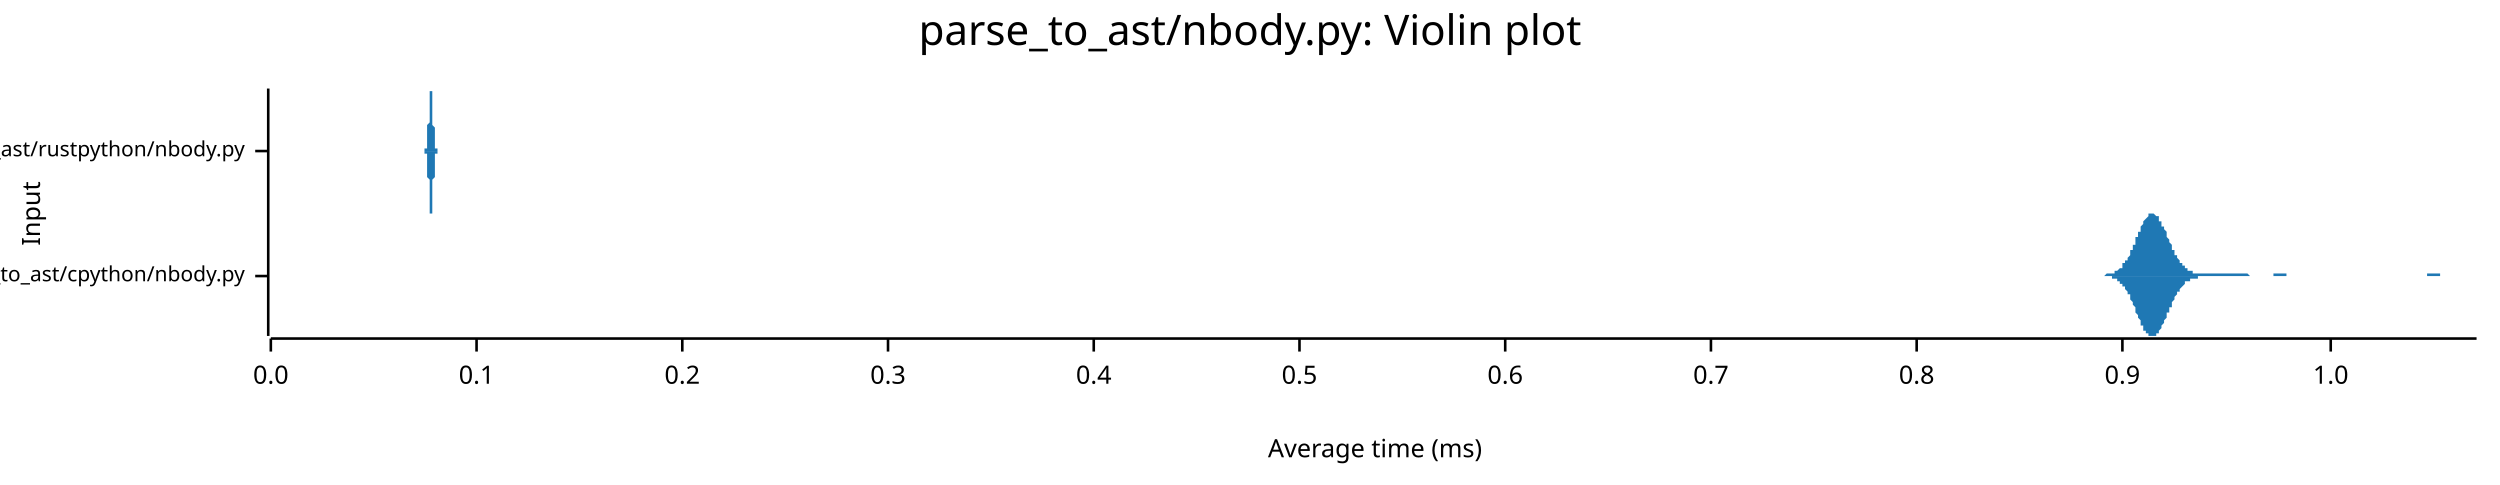
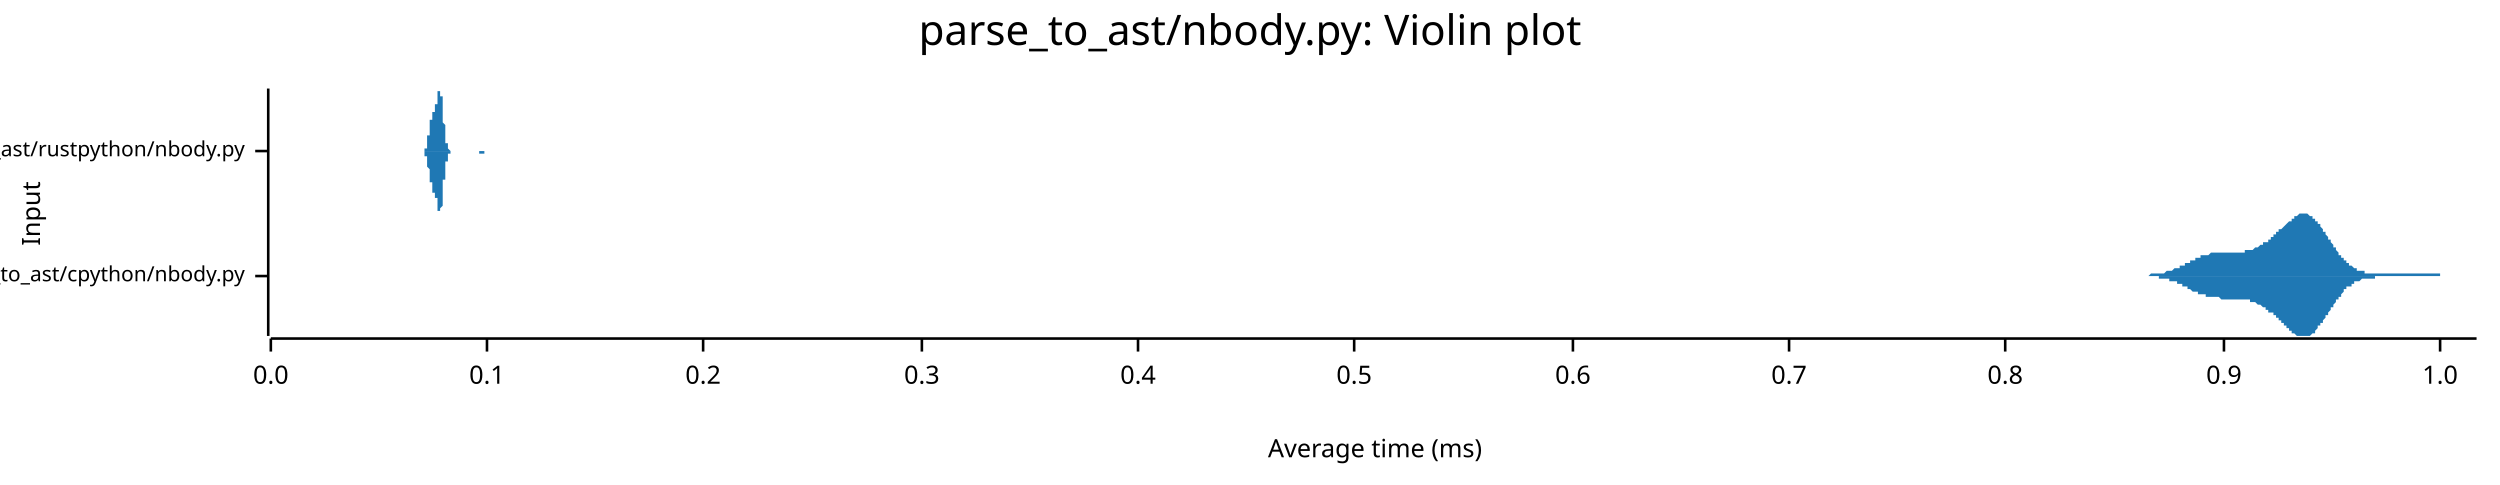
<svg xmlns="http://www.w3.org/2000/svg" width="960" height="186" viewBox="0 0 960 186">
  <text x="480" y="5" dy="0.76em" text-anchor="middle" font-family="sans-serif" font-size="16.129" opacity="1" fill="#000000">
parse_to_ast/nbody.py: Violin plot
</text>
  <text x="8" y="82" dy="0.76em" text-anchor="middle" font-family="sans-serif" font-size="9.677" opacity="1" fill="#000000" transform="rotate(270, 8, 82)">
Input
</text>
  <text x="528" y="178" dy="-0.5ex" text-anchor="middle" font-family="sans-serif" font-size="9.677" opacity="1" fill="#000000">
Average time (ms)
</text>
  <polyline fill="none" opacity="1" stroke="#000000" stroke-width="1" points="103,34 103,129 " />
  <text x="94" y="106" dy="0.5ex" text-anchor="end" font-family="sans-serif" font-size="8.065" opacity="1" fill="#000000">
parse_to_ast/cpython/nbody.py
</text>
  <polyline fill="none" opacity="1" stroke="#000000" stroke-width="1" points="98,106 103,106 " />
  <text x="94" y="58" dy="0.5ex" text-anchor="end" font-family="sans-serif" font-size="8.065" opacity="1" fill="#000000">
parse_to_ast/rustpython/nbody.py
</text>
  <polyline fill="none" opacity="1" stroke="#000000" stroke-width="1" points="98,58 103,58 " />
  <polyline fill="none" opacity="1" stroke="#000000" stroke-width="1" points="104,130 951,130 " />
  <text x="104" y="140" dy="0.76em" text-anchor="middle" font-family="sans-serif" font-size="9.677" opacity="1" fill="#000000">
0.0
</text>
  <polyline fill="none" opacity="1" stroke="#000000" stroke-width="1" points="104,130 104,135 " />
-   <text x="183" y="140" dy="0.76em" text-anchor="middle" font-family="sans-serif" font-size="9.677" opacity="1" fill="#000000">
+   <text x="187" y="140" dy="0.76em" text-anchor="middle" font-family="sans-serif" font-size="9.677" opacity="1" fill="#000000">
0.1
</text>
-   <polyline fill="none" opacity="1" stroke="#000000" stroke-width="1" points="183,130 183,135 " />
-   <text x="262" y="140" dy="0.76em" text-anchor="middle" font-family="sans-serif" font-size="9.677" opacity="1" fill="#000000">
+   <polyline fill="none" opacity="1" stroke="#000000" stroke-width="1" points="187,130 187,135 " />
+   <text x="270" y="140" dy="0.76em" text-anchor="middle" font-family="sans-serif" font-size="9.677" opacity="1" fill="#000000">
0.2
</text>
-   <polyline fill="none" opacity="1" stroke="#000000" stroke-width="1" points="262,130 262,135 " />
-   <text x="341" y="140" dy="0.76em" text-anchor="middle" font-family="sans-serif" font-size="9.677" opacity="1" fill="#000000">
+   <polyline fill="none" opacity="1" stroke="#000000" stroke-width="1" points="270,130 270,135 " />
+   <text x="354" y="140" dy="0.76em" text-anchor="middle" font-family="sans-serif" font-size="9.677" opacity="1" fill="#000000">
0.3
</text>
-   <polyline fill="none" opacity="1" stroke="#000000" stroke-width="1" points="341,130 341,135 " />
-   <text x="420" y="140" dy="0.76em" text-anchor="middle" font-family="sans-serif" font-size="9.677" opacity="1" fill="#000000">
+   <polyline fill="none" opacity="1" stroke="#000000" stroke-width="1" points="354,130 354,135 " />
+   <text x="437" y="140" dy="0.76em" text-anchor="middle" font-family="sans-serif" font-size="9.677" opacity="1" fill="#000000">
0.4
</text>
-   <polyline fill="none" opacity="1" stroke="#000000" stroke-width="1" points="420,130 420,135 " />
-   <text x="499" y="140" dy="0.76em" text-anchor="middle" font-family="sans-serif" font-size="9.677" opacity="1" fill="#000000">
+   <polyline fill="none" opacity="1" stroke="#000000" stroke-width="1" points="437,130 437,135 " />
+   <text x="520" y="140" dy="0.76em" text-anchor="middle" font-family="sans-serif" font-size="9.677" opacity="1" fill="#000000">
0.5
</text>
-   <polyline fill="none" opacity="1" stroke="#000000" stroke-width="1" points="499,130 499,135 " />
-   <text x="578" y="140" dy="0.76em" text-anchor="middle" font-family="sans-serif" font-size="9.677" opacity="1" fill="#000000">
+   <polyline fill="none" opacity="1" stroke="#000000" stroke-width="1" points="520,130 520,135 " />
+   <text x="604" y="140" dy="0.76em" text-anchor="middle" font-family="sans-serif" font-size="9.677" opacity="1" fill="#000000">
0.6
</text>
-   <polyline fill="none" opacity="1" stroke="#000000" stroke-width="1" points="578,130 578,135 " />
-   <text x="657" y="140" dy="0.76em" text-anchor="middle" font-family="sans-serif" font-size="9.677" opacity="1" fill="#000000">
+   <polyline fill="none" opacity="1" stroke="#000000" stroke-width="1" points="604,130 604,135 " />
+   <text x="687" y="140" dy="0.76em" text-anchor="middle" font-family="sans-serif" font-size="9.677" opacity="1" fill="#000000">
0.7
</text>
-   <polyline fill="none" opacity="1" stroke="#000000" stroke-width="1" points="657,130 657,135 " />
-   <text x="736" y="140" dy="0.76em" text-anchor="middle" font-family="sans-serif" font-size="9.677" opacity="1" fill="#000000">
+   <polyline fill="none" opacity="1" stroke="#000000" stroke-width="1" points="687,130 687,135 " />
+   <text x="770" y="140" dy="0.76em" text-anchor="middle" font-family="sans-serif" font-size="9.677" opacity="1" fill="#000000">
0.8
</text>
-   <polyline fill="none" opacity="1" stroke="#000000" stroke-width="1" points="736,130 736,135 " />
-   <text x="815" y="140" dy="0.76em" text-anchor="middle" font-family="sans-serif" font-size="9.677" opacity="1" fill="#000000">
+   <polyline fill="none" opacity="1" stroke="#000000" stroke-width="1" points="770,130 770,135 " />
+   <text x="854" y="140" dy="0.76em" text-anchor="middle" font-family="sans-serif" font-size="9.677" opacity="1" fill="#000000">
0.9
</text>
-   <polyline fill="none" opacity="1" stroke="#000000" stroke-width="1" points="815,130 815,135 " />
-   <text x="895" y="140" dy="0.76em" text-anchor="middle" font-family="sans-serif" font-size="9.677" opacity="1" fill="#000000">
+   <polyline fill="none" opacity="1" stroke="#000000" stroke-width="1" points="854,130 854,135 " />
+   <text x="937" y="140" dy="0.76em" text-anchor="middle" font-family="sans-serif" font-size="9.677" opacity="1" fill="#000000">
1.0
</text>
-   <polyline fill="none" opacity="1" stroke="#000000" stroke-width="1" points="895,130 895,135 " />
-   <polygon opacity="1" fill="#1F78B4" points="805,106 805,106 805,106 806,106 806,106 806,106 806,106 807,106 807,106 807,106 808,106 808,106 808,106 808,106 809,105 809,105 809,105 810,105 810,105 810,105 810,105 811,105 811,105 811,105 812,105 812,105 812,104 813,104 813,104 813,104 813,104 814,103 814,103 814,103 815,103 815,102 815,102 815,101 816,101 816,101 816,100 817,100 817,99 817,99 818,98 818,97 818,97 818,96 819,96 819,95 819,94 820,94 820,93 820,92 820,91 821,91 821,90 821,89 822,89 822,88 822,87 822,87 823,86 823,86 823,85 824,84 824,84 824,84 825,83 825,83 825,83 825,82 826,82 826,82 826,82 827,82 827,82 827,82 827,82 828,83 828,83 828,83 829,83 829,84 829,84 829,85 830,85 830,86 830,87 831,87 831,88 831,88 832,89 832,90 832,90 832,91 833,92 833,92 833,93 834,94 834,95 834,95 834,96 835,96 835,97 835,98 836,98 836,99 836,99 837,100 837,100 837,100 837,101 838,101 838,102 838,102 839,102 839,103 839,103 839,103 840,103 840,104 840,104 841,104 841,104 841,104 841,104 842,104 842,105 842,105 843,105 843,105 843,105 844,105 844,105 844,105 844,105 845,105 845,105 845,105 846,105 846,105 846,105 846,105 847,105 847,105 847,105 848,105 848,105 848,105 848,105 849,105 849,105 849,105 850,105 850,105 850,105 851,105 851,105 851,105 851,105 852,105 852,105 852,105 853,105 853,105 853,105 853,105 854,105 854,105 854,105 855,105 855,105 855,105 856,105 856,105 856,105 856,105 857,105 857,105 857,105 858,105 858,105 858,105 858,105 859,105 859,105 859,105 860,105 860,105 860,105 860,105 861,105 861,105 861,105 862,105 862,105 862,105 863,105 863,105 863,105 863,105 864,106 864,106 864,106 865,106 865,106 865,106 865,106 866,106 866,106 866,106 867,106 867,106 867,106 867,106 868,106 868,106 868,106 869,106 869,106 869,106 870,106 870,106 870,106 870,106 871,106 871,106 871,106 872,106 872,106 872,106 872,106 873,106 873,105 873,105 874,105 874,105 874,105 875,105 875,105 875,105 875,105 876,105 876,105 876,105 877,105 877,105 877,105 877,105 878,105 878,105 878,106 879,106 879,106 879,106 879,106 880,106 880,106 880,106 881,106 881,106 881,106 882,106 882,106 882,106 882,106 883,106 883,106 883,106 884,106 884,106 884,106 884,106 885,106 885,106 885,106 886,106 886,106 886,106 886,106 887,106 887,106 887,106 888,106 888,106 888,106 889,106 889,106 889,106 889,106 890,106 890,106 890,106 891,106 891,106 891,106 891,106 892,106 892,106 892,106 893,106 893,106 893,106 894,106 894,106 894,106 894,106 895,106 895,106 895,106 896,106 896,106 896,106 896,106 897,106 897,106 897,106 898,106 898,106 898,106 898,106 899,106 899,106 899,106 900,106 900,106 900,106 901,106 901,106 901,106 901,106 902,106 902,106 902,106 903,106 903,106 903,106 903,106 904,106 904,106 904,106 905,106 905,106 905,106 905,106 906,106 906,106 906,106 907,106 907,106 907,106 908,106 908,106 908,106 908,106 909,106 909,106 909,106 910,106 910,106 910,106 910,106 911,106 911,106 911,106 912,106 912,106 912,106 913,106 913,106 913,106 913,106 914,106 914,106 914,106 915,106 915,106 915,106 915,106 916,106 916,106 916,106 917,106 917,106 917,106 917,106 918,106 918,106 918,106 919,106 919,106 919,106 920,106 920,106 920,106 920,106 921,106 921,106 921,106 922,106 922,106 922,106 922,106 923,106 923,106 923,106 924,106 924,106 924,106 924,106 925,106 925,106 925,106 926,106 926,106 926,106 927,106 927,106 927,106 927,106 928,106 928,106 928,106 929,106 929,106 929,106 929,106 930,106 930,106 930,106 931,106 931,106 931,106 932,106 932,105 932,105 932,105 933,105 933,105 933,105 934,105 934,105 934,105 934,105 935,105 935,105 935,105 936,105 936,105 936,105 936,105 937,105 937,106 937,106 938,106 938,106 938,106 939,106 939,106 939,106 939,106 940,106 940,106 940,106 941,106 941,106 941,106 941,106 942,106 942,106 942,106 943,106 943,106 943,106 943,106 944,106 944,106 944,106 945,106 945,106 945,106 946,106 946,106 946,106 946,106 947,106 947,106 947,106 948,106 948,106 948,106 948,106 949,106 949,106 949,106 950,106 950,106 950,106 951,106 951,106 805,106 " />
-   <polygon opacity="1" fill="#1F78B4" points="805,106 805,106 805,106 806,106 806,106 806,106 806,106 807,106 807,106 807,106 808,106 808,106 808,106 808,106 809,106 809,106 809,106 810,106 810,106 810,106 810,106 811,106 811,107 811,107 812,107 812,107 812,107 813,107 813,107 813,108 813,108 814,108 814,108 814,109 815,109 815,109 815,110 815,110 816,110 816,111 816,111 817,112 817,112 817,113 818,113 818,114 818,115 818,115 819,116 819,117 819,117 820,118 820,119 820,119 820,120 821,121 821,121 821,122 822,123 822,124 822,124 822,125 823,125 823,126 823,127 824,127 824,128 824,128 825,128 825,129 825,129 825,129 826,129 826,129 826,129 827,129 827,129 827,129 827,129 828,129 828,129 828,128 829,128 829,128 829,127 829,127 830,126 830,126 830,125 831,124 831,124 831,123 832,122 832,122 832,121 832,120 833,120 833,119 833,118 834,118 834,117 834,116 834,116 835,115 835,115 835,114 836,113 836,113 836,112 837,112 837,111 837,111 837,111 838,110 838,110 838,110 839,109 839,109 839,109 839,108 840,108 840,108 840,108 841,108 841,107 841,107 841,107 842,107 842,107 842,107 843,107 843,107 843,107 844,107 844,107 844,106 844,106 845,106 845,106 845,106 846,106 846,106 846,106 846,106 847,106 847,106 847,106 848,106 848,106 848,106 848,106 849,106 849,106 849,106 850,106 850,106 850,106 851,106 851,106 851,106 851,106 852,106 852,106 852,106 853,106 853,106 853,106 853,106 854,106 854,106 854,106 855,106 855,106 855,106 856,106 856,106 856,106 856,106 857,106 857,106 857,106 858,106 858,106 858,106 858,106 859,106 859,106 859,106 860,106 860,106 860,106 860,106 861,106 861,106 861,106 862,106 862,106 862,106 863,106 863,106 863,106 863,106 864,106 864,106 864,106 865,106 865,106 865,106 865,106 866,106 866,106 866,106 867,106 867,106 867,106 867,106 868,106 868,106 868,106 869,106 869,106 869,106 870,106 870,106 870,106 870,106 871,106 871,106 871,106 872,106 872,106 872,106 872,106 873,106 873,106 873,106 874,106 874,106 874,106 875,106 875,106 875,106 875,106 876,106 876,106 876,106 877,106 877,106 877,106 877,106 878,106 878,106 878,106 879,106 879,106 879,106 879,106 880,106 880,106 880,106 881,106 881,106 881,106 882,106 882,106 882,106 882,106 883,106 883,106 883,106 884,106 884,106 884,106 884,106 885,106 885,106 885,106 886,106 886,106 886,106 886,106 887,106 887,106 887,106 888,106 888,106 888,106 889,106 889,106 889,106 889,106 890,106 890,106 890,106 891,106 891,106 891,106 891,106 892,106 892,106 892,106 893,106 893,106 893,106 894,106 894,106 894,106 894,106 895,106 895,106 895,106 896,106 896,106 896,106 896,106 897,106 897,106 897,106 898,106 898,106 898,106 898,106 899,106 899,106 899,106 900,106 900,106 900,106 901,106 901,106 901,106 901,106 902,106 902,106 902,106 903,106 903,106 903,106 903,106 904,106 904,106 904,106 905,106 905,106 905,106 905,106 906,106 906,106 906,106 907,106 907,106 907,106 908,106 908,106 908,106 908,106 909,106 909,106 909,106 910,106 910,106 910,106 910,106 911,106 911,106 911,106 912,106 912,106 912,106 913,106 913,106 913,106 913,106 914,106 914,106 914,106 915,106 915,106 915,106 915,106 916,106 916,106 916,106 917,106 917,106 917,106 917,106 918,106 918,106 918,106 919,106 919,106 919,106 920,106 920,106 920,106 920,106 921,106 921,106 921,106 922,106 922,106 922,106 922,106 923,106 923,106 923,106 924,106 924,106 924,106 924,106 925,106 925,106 925,106 926,106 926,106 926,106 927,106 927,106 927,106 927,106 928,106 928,106 928,106 929,106 929,106 929,106 929,106 930,106 930,106 930,106 931,106 931,106 931,106 932,106 932,106 932,106 932,106 933,106 933,106 933,106 934,106 934,106 934,106 934,106 935,106 935,106 935,106 936,106 936,106 936,106 936,106 937,106 937,106 937,106 938,106 938,106 938,106 939,106 939,106 939,106 939,106 940,106 940,106 940,106 941,106 941,106 941,106 941,106 942,106 942,106 942,106 943,106 943,106 943,106 943,106 944,106 944,106 944,106 945,106 945,106 945,106 946,106 946,106 946,106 946,106 947,106 947,106 947,106 948,106 948,106 948,106 948,106 949,106 949,106 949,106 950,106 950,106 950,106 951,106 951,106 805,106 " />
-   <polygon opacity="1" fill="#1F78B4" points="163,58 163,58 163,58 163,58 163,58 163,58 163,58 163,58 163,58 163,58 163,58 163,58 163,58 163,58 163,57 164,57 164,57 164,57 164,57 164,57 164,56 164,56 164,56 164,56 164,55 164,55 164,54 164,54 164,54 164,53 164,53 164,52 164,51 164,51 164,50 164,49 164,49 164,48 165,47 165,46 165,46 165,45 165,44 165,43 165,42 165,42 165,41 165,40 165,39 165,39 165,38 165,37 165,37 165,36 165,36 165,35 165,35 165,35 165,35 165,35 165,34 165,35 166,35 166,35 166,35 166,35 166,36 166,36 166,37 166,37 166,38 166,38 166,39 166,40 166,40 166,41 166,42 166,43 166,43 166,44 166,45 166,46 166,46 166,47 166,48 167,49 167,49 167,50 167,50 167,51 167,52 167,52 167,53 167,53 167,54 167,54 167,54 167,55 167,55 167,55 167,56 167,56 167,56 167,56 167,56 167,57 167,57 167,57 167,57 168,57 168,57 168,57 168,57 168,58 168,58 168,58 168,58 168,58 168,58 168,58 168,58 168,58 168,58 168,58 168,58 168,58 168,58 168,58 168,58 168,58 168,58 168,58 169,58 169,58 169,58 169,58 169,58 169,58 169,58 169,58 169,58 169,58 169,58 169,58 169,58 169,58 169,58 169,58 169,58 169,58 169,58 169,58 169,58 169,58 169,58 169,58 170,58 170,58 170,58 170,58 170,58 170,58 170,58 170,58 170,58 170,58 170,58 170,58 170,58 170,58 170,58 170,58 170,58 170,58 170,58 170,58 170,58 170,58 170,58 171,58 171,58 171,58 171,58 171,58 171,58 171,58 171,58 171,58 171,58 171,58 171,58 171,58 171,58 171,58 171,58 171,58 171,58 171,58 171,58 171,58 171,58 171,58 171,58 172,58 172,58 172,58 172,58 172,58 172,58 172,58 172,58 172,58 172,58 172,58 172,58 172,58 172,58 172,58 172,58 172,58 172,58 172,58 172,58 172,58 172,58 172,58 172,58 173,58 173,58 173,58 173,58 173,58 173,58 173,58 173,58 173,58 173,58 173,58 173,58 173,58 173,58 173,58 173,58 173,58 173,58 173,58 173,58 173,58 173,58 173,58 174,58 174,58 174,58 174,58 174,58 174,58 174,58 174,58 174,58 174,58 174,58 174,58 174,58 174,58 174,58 174,58 174,58 174,58 174,58 174,58 174,58 174,58 174,58 174,58 175,58 175,58 175,58 175,58 175,58 175,58 175,58 175,58 175,58 175,58 175,58 175,58 175,58 175,58 175,58 175,58 175,58 175,58 175,58 175,58 175,58 175,58 175,58 176,58 176,58 176,58 176,58 176,58 176,58 176,58 176,58 176,58 176,58 176,58 176,58 176,58 176,58 176,58 176,58 176,58 176,58 176,58 176,58 176,58 176,58 176,58 176,58 177,58 177,58 177,58 177,58 177,58 177,58 177,58 177,58 177,58 177,58 177,58 177,58 177,58 177,58 177,58 177,58 177,58 177,58 177,58 177,58 177,58 177,58 177,58 178,58 178,58 178,58 178,58 178,58 178,58 178,58 178,58 178,58 178,58 178,58 178,58 178,58 178,58 178,58 178,58 178,58 178,58 178,58 178,58 178,58 178,58 178,58 178,58 179,58 179,58 179,58 179,58 179,58 179,58 179,58 179,58 179,58 179,58 179,58 179,58 179,58 179,58 179,58 179,58 179,58 179,58 179,58 179,58 179,58 179,58 179,58 180,58 180,58 180,58 180,58 180,58 180,58 180,58 180,58 180,58 180,58 180,58 180,58 180,58 180,58 180,58 180,58 180,58 180,58 180,58 180,58 180,58 180,58 180,58 180,58 181,58 181,58 181,58 181,58 181,58 181,58 181,58 181,58 181,58 181,58 181,58 181,58 181,58 181,58 181,58 181,58 181,58 181,58 181,58 181,58 181,58 181,58 181,58 182,58 182,58 182,58 182,58 182,58 182,58 182,58 182,58 182,58 182,58 182,58 182,58 182,58 182,58 182,58 182,58 182,58 182,58 182,58 182,58 182,58 182,58 182,58 182,58 183,58 183,58 183,58 183,58 183,58 183,58 183,58 183,58 183,58 183,58 183,58 183,58 183,58 183,58 183,58 183,58 183,58 183,58 183,58 183,58 183,58 183,58 183,58 184,58 184,58 184,58 184,58 184,58 184,58 184,58 184,58 184,58 184,58 184,58 184,58 184,58 184,58 184,58 184,58 163,58 " />
-   <polygon opacity="1" fill="#1F78B4" points="163,58 163,58 163,58 163,58 163,58 163,58 163,58 163,59 163,59 163,59 163,59 163,59 163,59 163,59 163,59 164,59 164,59 164,59 164,60 164,60 164,60 164,60 164,61 164,61 164,61 164,62 164,62 164,62 164,63 164,63 164,64 164,64 164,65 164,66 164,66 164,67 164,68 164,68 165,69 165,70 165,71 165,72 165,72 165,73 165,74 165,75 165,76 165,76 165,77 165,78 165,78 165,79 165,80 165,80 165,81 165,81 165,81 165,82 165,82 165,82 165,82 165,82 166,82 166,82 166,81 166,81 166,81 166,80 166,80 166,79 166,79 166,78 166,78 166,77 166,76 166,75 166,75 166,74 166,73 166,72 166,72 166,71 166,70 166,69 166,69 167,68 167,67 167,67 167,66 167,65 167,65 167,64 167,64 167,63 167,63 167,63 167,62 167,62 167,61 167,61 167,61 167,61 167,60 167,60 167,60 167,60 167,60 167,60 167,59 168,59 168,59 168,59 168,59 168,59 168,59 168,59 168,59 168,59 168,59 168,59 168,59 168,59 168,59 168,59 168,59 168,59 168,59 168,59 168,59 168,59 168,59 168,58 169,58 169,58 169,58 169,58 169,58 169,58 169,58 169,58 169,58 169,58 169,58 169,58 169,58 169,58 169,58 169,58 169,58 169,58 169,58 169,58 169,58 169,58 169,58 169,58 170,58 170,58 170,58 170,58 170,58 170,58 170,58 170,58 170,58 170,58 170,58 170,58 170,58 170,58 170,58 170,58 170,58 170,58 170,58 170,58 170,58 170,58 170,58 171,58 171,58 171,58 171,58 171,58 171,58 171,58 171,58 171,58 171,58 171,58 171,58 171,58 171,58 171,58 171,58 171,58 171,58 171,58 171,58 171,58 171,58 171,58 171,58 172,58 172,58 172,58 172,58 172,58 172,58 172,58 172,58 172,58 172,58 172,58 172,58 172,58 172,58 172,58 172,58 172,58 172,58 172,58 172,58 172,58 172,58 172,58 172,58 173,58 173,58 173,58 173,58 173,58 173,58 173,58 173,58 173,58 173,58 173,58 173,58 173,58 173,58 173,58 173,58 173,58 173,58 173,58 173,58 173,58 173,58 173,58 174,58 174,58 174,58 174,58 174,58 174,58 174,58 174,58 174,58 174,58 174,58 174,58 174,58 174,58 174,58 174,58 174,58 174,58 174,58 174,58 174,58 174,58 174,58 174,58 175,58 175,58 175,58 175,58 175,58 175,58 175,58 175,58 175,58 175,58 175,58 175,58 175,58 175,58 175,58 175,58 175,58 175,58 175,58 175,58 175,58 175,58 175,58 176,58 176,58 176,58 176,58 176,58 176,58 176,58 176,58 176,58 176,58 176,58 176,58 176,58 176,58 176,58 176,58 176,58 176,58 176,58 176,58 176,58 176,58 176,58 176,58 177,58 177,58 177,58 177,58 177,58 177,58 177,58 177,58 177,58 177,58 177,58 177,58 177,58 177,58 177,58 177,58 177,58 177,58 177,58 177,58 177,58 177,58 177,58 178,58 178,58 178,58 178,58 178,58 178,58 178,58 178,58 178,58 178,58 178,58 178,58 178,58 178,58 178,58 178,58 178,58 178,58 178,58 178,58 178,58 178,58 178,58 178,58 179,58 179,58 179,58 179,58 179,58 179,58 179,58 179,58 179,58 179,58 179,58 179,58 179,58 179,58 179,58 179,58 179,58 179,58 179,58 179,58 179,58 179,58 179,58 180,58 180,58 180,58 180,58 180,58 180,58 180,58 180,58 180,58 180,58 180,58 180,58 180,58 180,58 180,58 180,58 180,58 180,58 180,58 180,58 180,58 180,58 180,58 180,58 181,58 181,58 181,58 181,58 181,58 181,58 181,58 181,58 181,58 181,58 181,58 181,58 181,58 181,58 181,58 181,58 181,58 181,58 181,58 181,58 181,58 181,58 181,58 182,58 182,58 182,58 182,58 182,58 182,58 182,59 182,59 182,59 182,59 182,59 182,59 182,59 182,59 182,59 182,59 182,58 182,58 182,58 182,58 182,58 182,58 182,58 182,58 183,58 183,58 183,58 183,58 183,58 183,58 183,58 183,58 183,58 183,58 183,58 183,58 183,58 183,58 183,58 183,58 183,58 183,58 183,58 183,58 183,58 183,58 183,58 184,58 184,58 184,58 184,58 184,58 184,58 184,58 184,58 184,58 184,58 184,58 184,58 184,58 184,58 184,58 184,58 163,58 " />
+   <polyline fill="none" opacity="1" stroke="#000000" stroke-width="1" points="937,130 937,135 " />
+   <polygon opacity="1" fill="#1F78B4" points="817,106 817,106 817,106 818,106 818,106 818,106 818,106 819,106 819,106 819,106 820,106 820,106 820,106 820,106 821,106 821,106 821,106 821,106 822,106 822,106 822,106 822,106 823,106 823,106 823,106 824,106 824,106 824,106 824,106 825,106 825,106 825,106 825,106 826,105 826,105 826,105 826,105 827,105 827,105 827,105 828,105 828,105 828,105 828,105 829,105 829,105 829,105 829,105 830,105 830,105 830,105 830,105 831,105 831,105 831,105 832,104 832,104 832,104 832,104 833,104 833,104 833,104 833,104 834,104 834,104 834,104 835,103 835,103 835,103 835,103 836,103 836,103 836,103 836,103 837,103 837,102 837,102 837,102 838,102 838,102 838,102 839,102 839,101 839,101 839,101 840,101 840,101 840,101 840,101 841,101 841,100 841,100 841,100 842,100 842,100 842,100 843,100 843,99 843,99 843,99 844,99 844,99 844,99 844,99 845,99 845,99 845,98 845,98 846,98 846,98 846,98 847,98 847,98 847,98 847,98 848,98 848,98 848,98 848,98 849,97 849,97 849,97 850,97 850,97 850,97 850,97 851,97 851,97 851,97 851,97 852,97 852,97 852,97 852,97 853,97 853,97 853,97 854,97 854,97 854,97 854,97 855,97 855,97 855,97 855,97 856,97 856,97 856,97 856,97 857,97 857,97 857,97 858,97 858,97 858,97 858,97 859,97 859,97 859,97 859,97 860,97 860,97 860,97 860,97 861,97 861,97 861,97 862,97 862,97 862,96 862,96 863,96 863,96 863,96 863,96 864,96 864,96 864,96 865,96 865,96 865,96 865,96 866,95 866,95 866,95 866,95 867,95 867,95 867,95 867,95 868,94 868,94 868,94 869,94 869,94 869,94 869,93 870,93 870,93 870,93 870,93 871,93 871,92 871,92 871,92 872,92 872,91 872,91 873,91 873,91 873,91 873,90 874,90 874,90 874,90 874,89 875,89 875,89 875,89 875,88 876,88 876,88 876,88 877,87 877,87 877,87 877,87 878,86 878,86 878,86 878,86 879,85 879,85 879,85 880,85 880,84 880,84 880,84 881,84 881,84 881,83 881,83 882,83 882,83 882,83 882,83 883,82 883,82 883,82 884,82 884,82 884,82 884,82 885,82 885,82 885,82 885,82 886,82 886,82 886,82 886,82 887,83 887,83 887,83 888,83 888,83 888,83 888,84 889,84 889,84 889,84 889,85 890,85 890,85 890,86 890,86 891,86 891,87 891,87 892,88 892,88 892,88 892,89 893,89 893,90 893,90 893,90 894,91 894,91 894,92 895,92 895,92 895,93 895,93 896,94 896,94 896,95 896,95 897,95 897,96 897,96 897,96 898,97 898,97 898,98 899,98 899,98 899,99 899,99 900,99 900,99 900,100 900,100 901,100 901,101 901,101 901,101 902,101 902,102 902,102 903,102 903,102 903,102 903,102 904,103 904,103 904,103 904,103 905,103 905,103 905,103 905,104 906,104 906,104 906,104 907,104 907,104 907,104 907,104 908,104 908,104 908,104 908,105 909,105 909,105 909,105 910,105 910,105 910,105 910,105 911,105 911,105 911,105 911,105 912,105 912,105 912,105 912,105 913,105 913,105 913,105 914,105 914,105 914,105 914,105 915,105 915,105 915,105 915,105 916,105 916,105 916,105 916,105 917,105 917,105 917,105 918,105 918,105 918,105 918,105 919,105 919,105 919,105 919,105 920,105 920,105 920,105 920,105 921,105 921,105 921,105 922,105 922,105 922,105 922,105 923,105 923,105 923,105 923,105 924,105 924,105 924,105 925,105 925,105 925,105 925,105 926,105 926,105 926,105 926,105 927,105 927,105 927,105 927,105 928,105 928,105 928,105 929,105 929,105 929,105 929,105 930,105 930,105 930,105 930,105 931,105 931,105 931,105 931,105 932,105 932,105 932,105 933,105 933,105 933,105 933,105 934,105 934,105 934,105 934,105 935,105 935,105 935,105 935,105 936,105 936,105 936,105 937,105 937,105 937,105 937,106 938,106 938,106 938,106 938,106 939,106 939,106 939,106 940,106 940,106 940,106 940,106 941,106 941,106 941,106 941,106 942,106 942,106 942,106 942,106 943,106 943,106 943,106 944,106 944,106 944,106 944,106 945,106 945,106 945,106 945,106 946,106 946,106 946,106 946,106 947,106 947,106 947,106 948,106 948,106 948,106 948,106 949,106 949,106 949,106 949,106 950,106 950,106 950,106 951,106 951,106 817,106 " />
+   <polygon opacity="1" fill="#1F78B4" points="817,106 817,106 817,106 818,106 818,106 818,106 818,106 819,106 819,106 819,106 820,106 820,106 820,106 820,106 821,106 821,106 821,106 821,106 822,106 822,106 822,106 822,106 823,106 823,106 823,106 824,106 824,106 824,106 824,106 825,106 825,106 825,106 825,106 826,106 826,106 826,106 826,106 827,106 827,106 827,106 828,106 828,106 828,106 828,106 829,106 829,106 829,106 829,107 830,107 830,107 830,107 830,107 831,107 831,107 831,107 832,107 832,107 832,107 832,107 833,107 833,107 833,108 833,108 834,108 834,108 834,108 835,108 835,108 835,108 835,108 836,108 836,109 836,109 836,109 837,109 837,109 837,109 837,109 838,109 838,110 838,110 839,110 839,110 839,110 839,110 840,110 840,111 840,111 840,111 841,111 841,111 841,111 841,111 842,112 842,112 842,112 843,112 843,112 843,112 843,112 844,112 844,112 844,113 844,113 845,113 845,113 845,113 845,113 846,113 846,113 846,113 847,113 847,114 847,114 847,114 848,114 848,114 848,114 848,114 849,114 849,114 849,114 850,114 850,114 850,114 850,114 851,114 851,114 851,114 851,114 852,114 852,114 852,114 852,114 853,115 853,115 853,115 854,115 854,115 854,115 854,115 855,115 855,115 855,115 855,115 856,115 856,115 856,115 856,115 857,115 857,115 857,115 858,115 858,115 858,115 858,115 859,115 859,115 859,115 859,115 860,115 860,115 860,115 860,115 861,115 861,115 861,115 862,115 862,115 862,115 862,115 863,115 863,115 863,115 863,115 864,115 864,115 864,116 865,116 865,116 865,116 865,116 866,116 866,116 866,116 866,116 867,117 867,117 867,117 867,117 868,117 868,117 868,117 869,118 869,118 869,118 869,118 870,118 870,118 870,119 870,119 871,119 871,119 871,119 871,120 872,120 872,120 872,120 873,120 873,121 873,121 873,121 874,121 874,122 874,122 874,122 875,122 875,123 875,123 875,123 876,123 876,124 876,124 877,124 877,124 877,125 877,125 878,125 878,125 878,126 878,126 879,126 879,126 879,127 880,127 880,127 880,127 880,128 881,128 881,128 881,128 881,128 882,129 882,129 882,129 882,129 883,129 883,129 883,129 884,129 884,129 884,129 884,129 885,129 885,129 885,129 885,129 886,129 886,129 886,129 886,129 887,129 887,129 887,129 888,128 888,128 888,128 888,128 889,128 889,127 889,127 889,127 890,126 890,126 890,126 890,125 891,125 891,125 891,124 892,124 892,124 892,123 892,123 893,122 893,122 893,122 893,121 894,121 894,120 894,120 895,119 895,119 895,119 895,118 896,118 896,117 896,117 896,117 897,116 897,116 897,115 897,115 898,115 898,114 898,114 899,114 899,113 899,113 899,113 900,112 900,112 900,112 900,111 901,111 901,111 901,111 901,110 902,110 902,110 902,110 903,110 903,109 903,109 903,109 904,109 904,109 904,109 904,108 905,108 905,108 905,108 905,108 906,108 906,108 906,108 907,107 907,107 907,107 907,107 908,107 908,107 908,107 908,107 909,107 909,107 909,107 910,107 910,107 910,107 910,107 911,107 911,107 911,107 911,107 912,107 912,107 912,107 912,106 913,106 913,106 913,106 914,106 914,106 914,106 914,106 915,106 915,106 915,106 915,106 916,106 916,106 916,106 916,106 917,106 917,106 917,106 918,106 918,106 918,106 918,106 919,106 919,106 919,106 919,106 920,106 920,106 920,106 920,106 921,106 921,106 921,106 922,106 922,106 922,106 922,106 923,106 923,106 923,106 923,106 924,106 924,106 924,106 925,106 925,106 925,106 925,106 926,106 926,106 926,106 926,106 927,106 927,106 927,106 927,106 928,106 928,106 928,106 929,106 929,106 929,106 929,106 930,106 930,106 930,106 930,106 931,106 931,106 931,106 931,106 932,106 932,106 932,106 933,106 933,106 933,106 933,106 934,106 934,106 934,106 934,106 935,106 935,106 935,106 935,106 936,106 936,106 936,106 937,106 937,106 937,106 937,106 938,106 938,106 938,106 938,106 939,106 939,106 939,106 940,106 940,106 940,106 940,106 941,106 941,106 941,106 941,106 942,106 942,106 942,106 942,106 943,106 943,106 943,106 944,106 944,106 944,106 944,106 945,106 945,106 945,106 945,106 946,106 946,106 946,106 946,106 947,106 947,106 947,106 948,106 948,106 948,106 948,106 949,106 949,106 949,106 949,106 950,106 950,106 950,106 951,106 951,106 817,106 " />
+   <polygon opacity="1" fill="#1F78B4" points="162,58 162,58 162,58 162,58 162,58 162,58 162,58 162,58 162,58 162,58 162,58 162,58 163,58 163,58 163,58 163,58 163,58 163,58 163,58 163,58 163,58 163,58 163,58 163,58 163,57 163,57 163,57 163,57 163,57 163,57 163,57 164,57 164,56 164,56 164,56 164,56 164,56 164,55 164,55 164,55 164,55 164,55 164,54 164,54 164,54 164,53 164,53 164,53 164,53 164,52 165,52 165,52 165,51 165,51 165,51 165,50 165,50 165,50 165,49 165,49 165,49 165,48 165,48 165,48 165,47 165,47 165,47 165,47 165,46 166,46 166,46 166,46 166,45 166,45 166,45 166,45 166,45 166,44 166,44 166,44 166,44 166,44 166,44 166,43 166,43 166,43 166,43 166,43 166,43 167,43 167,43 167,43 167,42 167,42 167,42 167,42 167,42 167,42 167,42 167,42 167,41 167,41 167,41 167,41 167,41 167,41 167,41 167,40 168,40 168,40 168,40 168,39 168,39 168,39 168,39 168,38 168,38 168,38 168,38 168,37 168,37 168,37 168,36 168,36 168,36 168,36 168,35 169,35 169,35 169,35 169,35 169,35 169,35 169,35 169,34 169,35 169,35 169,35 169,35 169,35 169,35 169,35 169,36 169,36 169,36 169,37 169,37 170,37 170,38 170,38 170,39 170,39 170,40 170,40 170,41 170,41 170,42 170,43 170,43 170,44 170,44 170,45 170,45 170,46 170,47 170,47 171,48 171,48 171,49 171,49 171,50 171,50 171,51 171,51 171,51 171,52 171,52 171,52 171,53 171,53 171,53 171,54 171,54 171,54 171,55 172,55 172,55 172,55 172,55 172,56 172,56 172,56 172,56 172,56 172,57 172,57 172,57 172,57 172,57 172,57 172,57 172,57 172,57 172,57 173,58 173,58 173,58 173,58 173,58 173,58 173,58 173,58 173,58 173,58 173,58 173,58 173,58 173,58 173,58 173,58 173,58 173,58 173,58 173,58 174,58 174,58 174,58 174,58 174,58 174,58 174,58 174,58 174,58 174,58 174,58 174,58 174,58 174,58 174,58 174,58 174,58 174,58 174,58 175,58 175,58 175,58 175,58 175,58 175,58 175,58 175,58 175,58 175,58 175,58 175,58 175,58 175,58 175,58 175,58 175,58 175,58 175,58 176,58 176,58 176,58 176,58 176,58 176,58 176,58 176,58 176,58 176,58 176,58 176,58 176,58 176,58 176,58 176,58 176,58 176,58 176,58 177,58 177,58 177,58 177,58 177,58 177,58 177,58 177,58 177,58 177,58 177,58 177,58 177,58 177,58 177,58 177,58 177,58 177,58 177,58 177,58 178,58 178,58 178,58 178,58 178,58 178,58 178,58 178,58 178,58 178,58 178,58 178,58 178,58 178,58 178,58 178,58 178,58 178,58 178,58 179,58 179,58 179,58 179,58 179,58 179,58 179,58 179,58 179,58 179,58 179,58 179,58 179,58 179,58 179,58 179,58 179,58 179,58 179,58 180,58 180,58 180,58 180,58 180,58 180,58 180,58 180,58 180,58 180,58 180,58 180,58 180,58 180,58 180,58 180,58 180,58 180,58 180,58 181,58 181,58 181,58 181,58 181,58 181,58 181,58 181,58 181,58 181,58 181,58 181,58 181,58 181,58 181,58 181,58 181,58 181,58 181,58 181,58 182,58 182,58 182,58 182,58 182,58 182,58 182,58 182,58 182,58 182,58 182,58 182,58 182,58 182,58 182,58 182,58 182,58 182,58 182,58 183,58 183,58 183,58 183,58 183,58 183,58 183,58 183,58 183,58 183,58 183,58 183,58 183,58 183,58 183,58 183,58 183,58 183,58 183,58 184,58 184,58 184,58 184,58 184,58 184,58 184,58 184,58 184,58 184,58 184,58 184,58 184,58 184,58 184,58 184,58 184,58 184,58 184,58 185,58 185,58 185,58 185,58 185,58 185,58 185,58 185,58 185,58 185,58 185,58 185,58 185,58 185,58 185,58 185,58 185,58 185,58 185,58 185,58 186,58 186,58 186,58 186,58 186,58 186,58 186,58 186,58 186,58 186,58 186,58 186,58 186,58 186,58 186,58 186,58 186,58 186,58 186,58 187,58 187,58 187,58 187,58 187,58 187,58 187,58 187,58 187,58 187,58 187,58 187,58 187,58 187,58 187,58 187,58 187,58 187,58 187,58 188,58 188,58 188,58 188,58 188,58 188,58 188,58 188,58 162,58 " />
+   <polygon opacity="1" fill="#1F78B4" points="162,58 162,58 162,58 162,58 162,58 162,58 162,58 162,58 162,58 162,58 162,58 162,58 163,58 163,58 163,58 163,59 163,59 163,59 163,59 163,59 163,59 163,59 163,59 163,59 163,59 163,59 163,59 163,59 163,60 163,60 163,60 164,60 164,60 164,60 164,60 164,61 164,61 164,61 164,61 164,61 164,62 164,62 164,62 164,63 164,63 164,63 164,63 164,64 164,64 164,64 165,65 165,65 165,65 165,66 165,66 165,66 165,67 165,67 165,67 165,68 165,68 165,68 165,69 165,69 165,69 165,69 165,70 165,70 165,70 166,70 166,71 166,71 166,71 166,71 166,72 166,72 166,72 166,72 166,72 166,72 166,73 166,73 166,73 166,73 166,73 166,73 166,73 166,74 166,74 167,74 167,74 167,74 167,74 167,74 167,74 167,74 167,75 167,75 167,75 167,75 167,75 167,75 167,75 167,75 167,76 167,76 167,76 167,76 168,76 168,77 168,77 168,77 168,77 168,78 168,78 168,78 168,78 168,79 168,79 168,79 168,80 168,80 168,80 168,80 168,81 168,81 168,81 169,81 169,81 169,82 169,82 169,82 169,82 169,82 169,82 169,82 169,82 169,82 169,82 169,82 169,81 169,81 169,81 169,81 169,80 169,80 169,80 170,79 170,79 170,78 170,78 170,77 170,77 170,76 170,76 170,75 170,74 170,74 170,73 170,73 170,72 170,72 170,71 170,70 170,70 170,69 171,69 171,68 171,68 171,67 171,67 171,66 171,66 171,66 171,65 171,65 171,64 171,64 171,64 171,63 171,63 171,63 171,62 171,62 171,62 172,62 172,61 172,61 172,61 172,61 172,61 172,60 172,60 172,60 172,60 172,60 172,60 172,60 172,59 172,59 172,59 172,59 172,59 172,59 173,59 173,59 173,59 173,59 173,59 173,59 173,59 173,59 173,59 173,58 173,58 173,58 173,58 173,58 173,58 173,58 173,58 173,58 173,58 173,58 174,58 174,58 174,58 174,58 174,58 174,58 174,58 174,58 174,58 174,58 174,58 174,58 174,58 174,58 174,58 174,58 174,58 174,58 174,58 175,58 175,58 175,58 175,58 175,58 175,58 175,58 175,58 175,58 175,58 175,58 175,58 175,58 175,58 175,58 175,58 175,58 175,58 175,58 176,58 176,58 176,58 176,58 176,58 176,58 176,58 176,58 176,58 176,58 176,58 176,58 176,58 176,58 176,58 176,58 176,58 176,58 176,58 177,58 177,58 177,58 177,58 177,58 177,58 177,58 177,58 177,58 177,58 177,58 177,58 177,58 177,58 177,58 177,58 177,58 177,58 177,58 177,58 178,58 178,58 178,58 178,58 178,58 178,58 178,58 178,58 178,58 178,58 178,58 178,58 178,58 178,58 178,58 178,58 178,58 178,58 178,58 179,58 179,58 179,58 179,58 179,58 179,58 179,58 179,58 179,58 179,58 179,58 179,58 179,58 179,58 179,58 179,58 179,58 179,58 179,58 180,58 180,58 180,58 180,58 180,58 180,58 180,58 180,58 180,58 180,58 180,58 180,58 180,58 180,58 180,58 180,58 180,58 180,58 180,58 181,58 181,58 181,58 181,58 181,58 181,58 181,58 181,58 181,58 181,58 181,58 181,58 181,58 181,58 181,58 181,58 181,58 181,58 181,58 181,58 182,58 182,58 182,58 182,58 182,58 182,58 182,58 182,58 182,58 182,58 182,58 182,58 182,58 182,58 182,58 182,58 182,58 182,58 182,58 183,58 183,58 183,58 183,58 183,58 183,58 183,58 183,58 183,58 183,58 183,58 183,58 183,58 183,58 183,58 183,58 183,58 183,58 183,58 184,58 184,58 184,58 184,58 184,58 184,59 184,59 184,59 184,59 184,59 184,59 184,59 184,59 184,59 184,59 184,59 184,59 184,59 184,59 185,59 185,59 185,59 185,59 185,59 185,59 185,59 185,59 185,59 185,59 185,59 185,59 185,59 185,59 185,59 185,59 185,59 185,59 185,59 185,59 186,59 186,59 186,59 186,59 186,59 186,59 186,59 186,59 186,58 186,58 186,58 186,58 186,58 186,58 186,58 186,58 186,58 186,58 186,58 187,58 187,58 187,58 187,58 187,58 187,58 187,58 187,58 187,58 187,58 187,58 187,58 187,58 187,58 187,58 187,58 187,58 187,58 187,58 188,58 188,58 188,58 188,58 188,58 188,58 188,58 188,58 162,58 " />
</svg>
